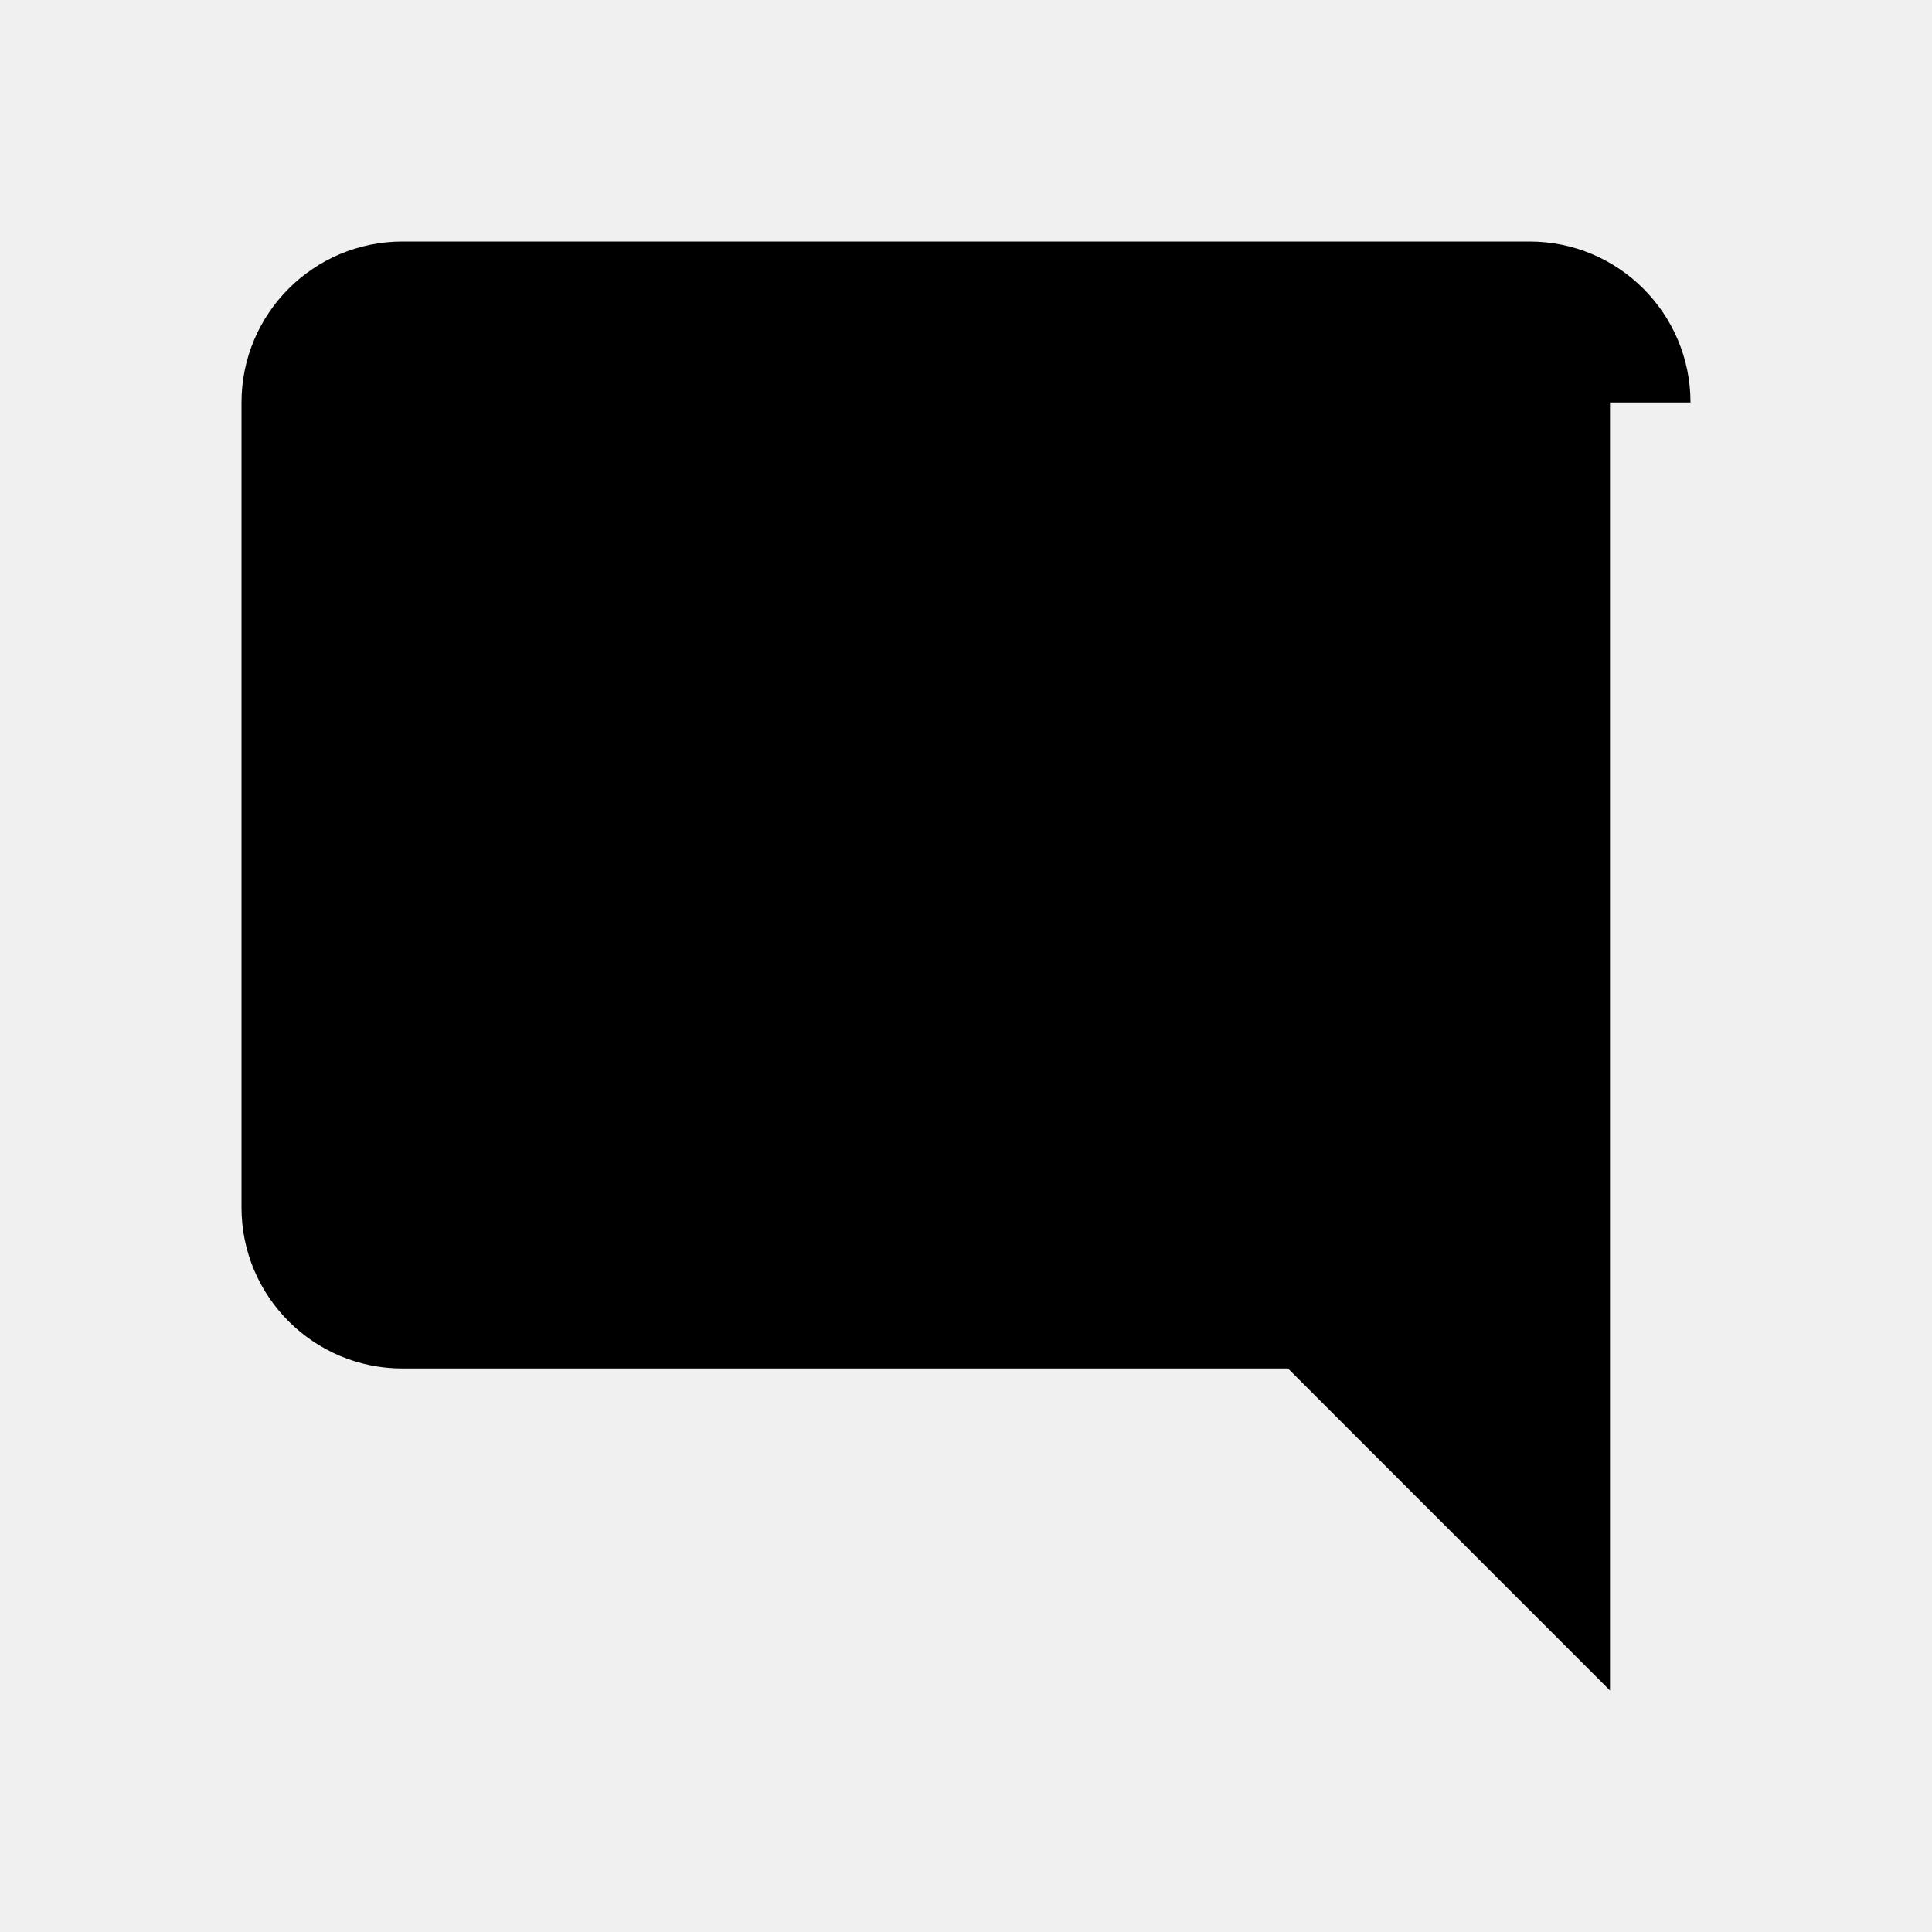
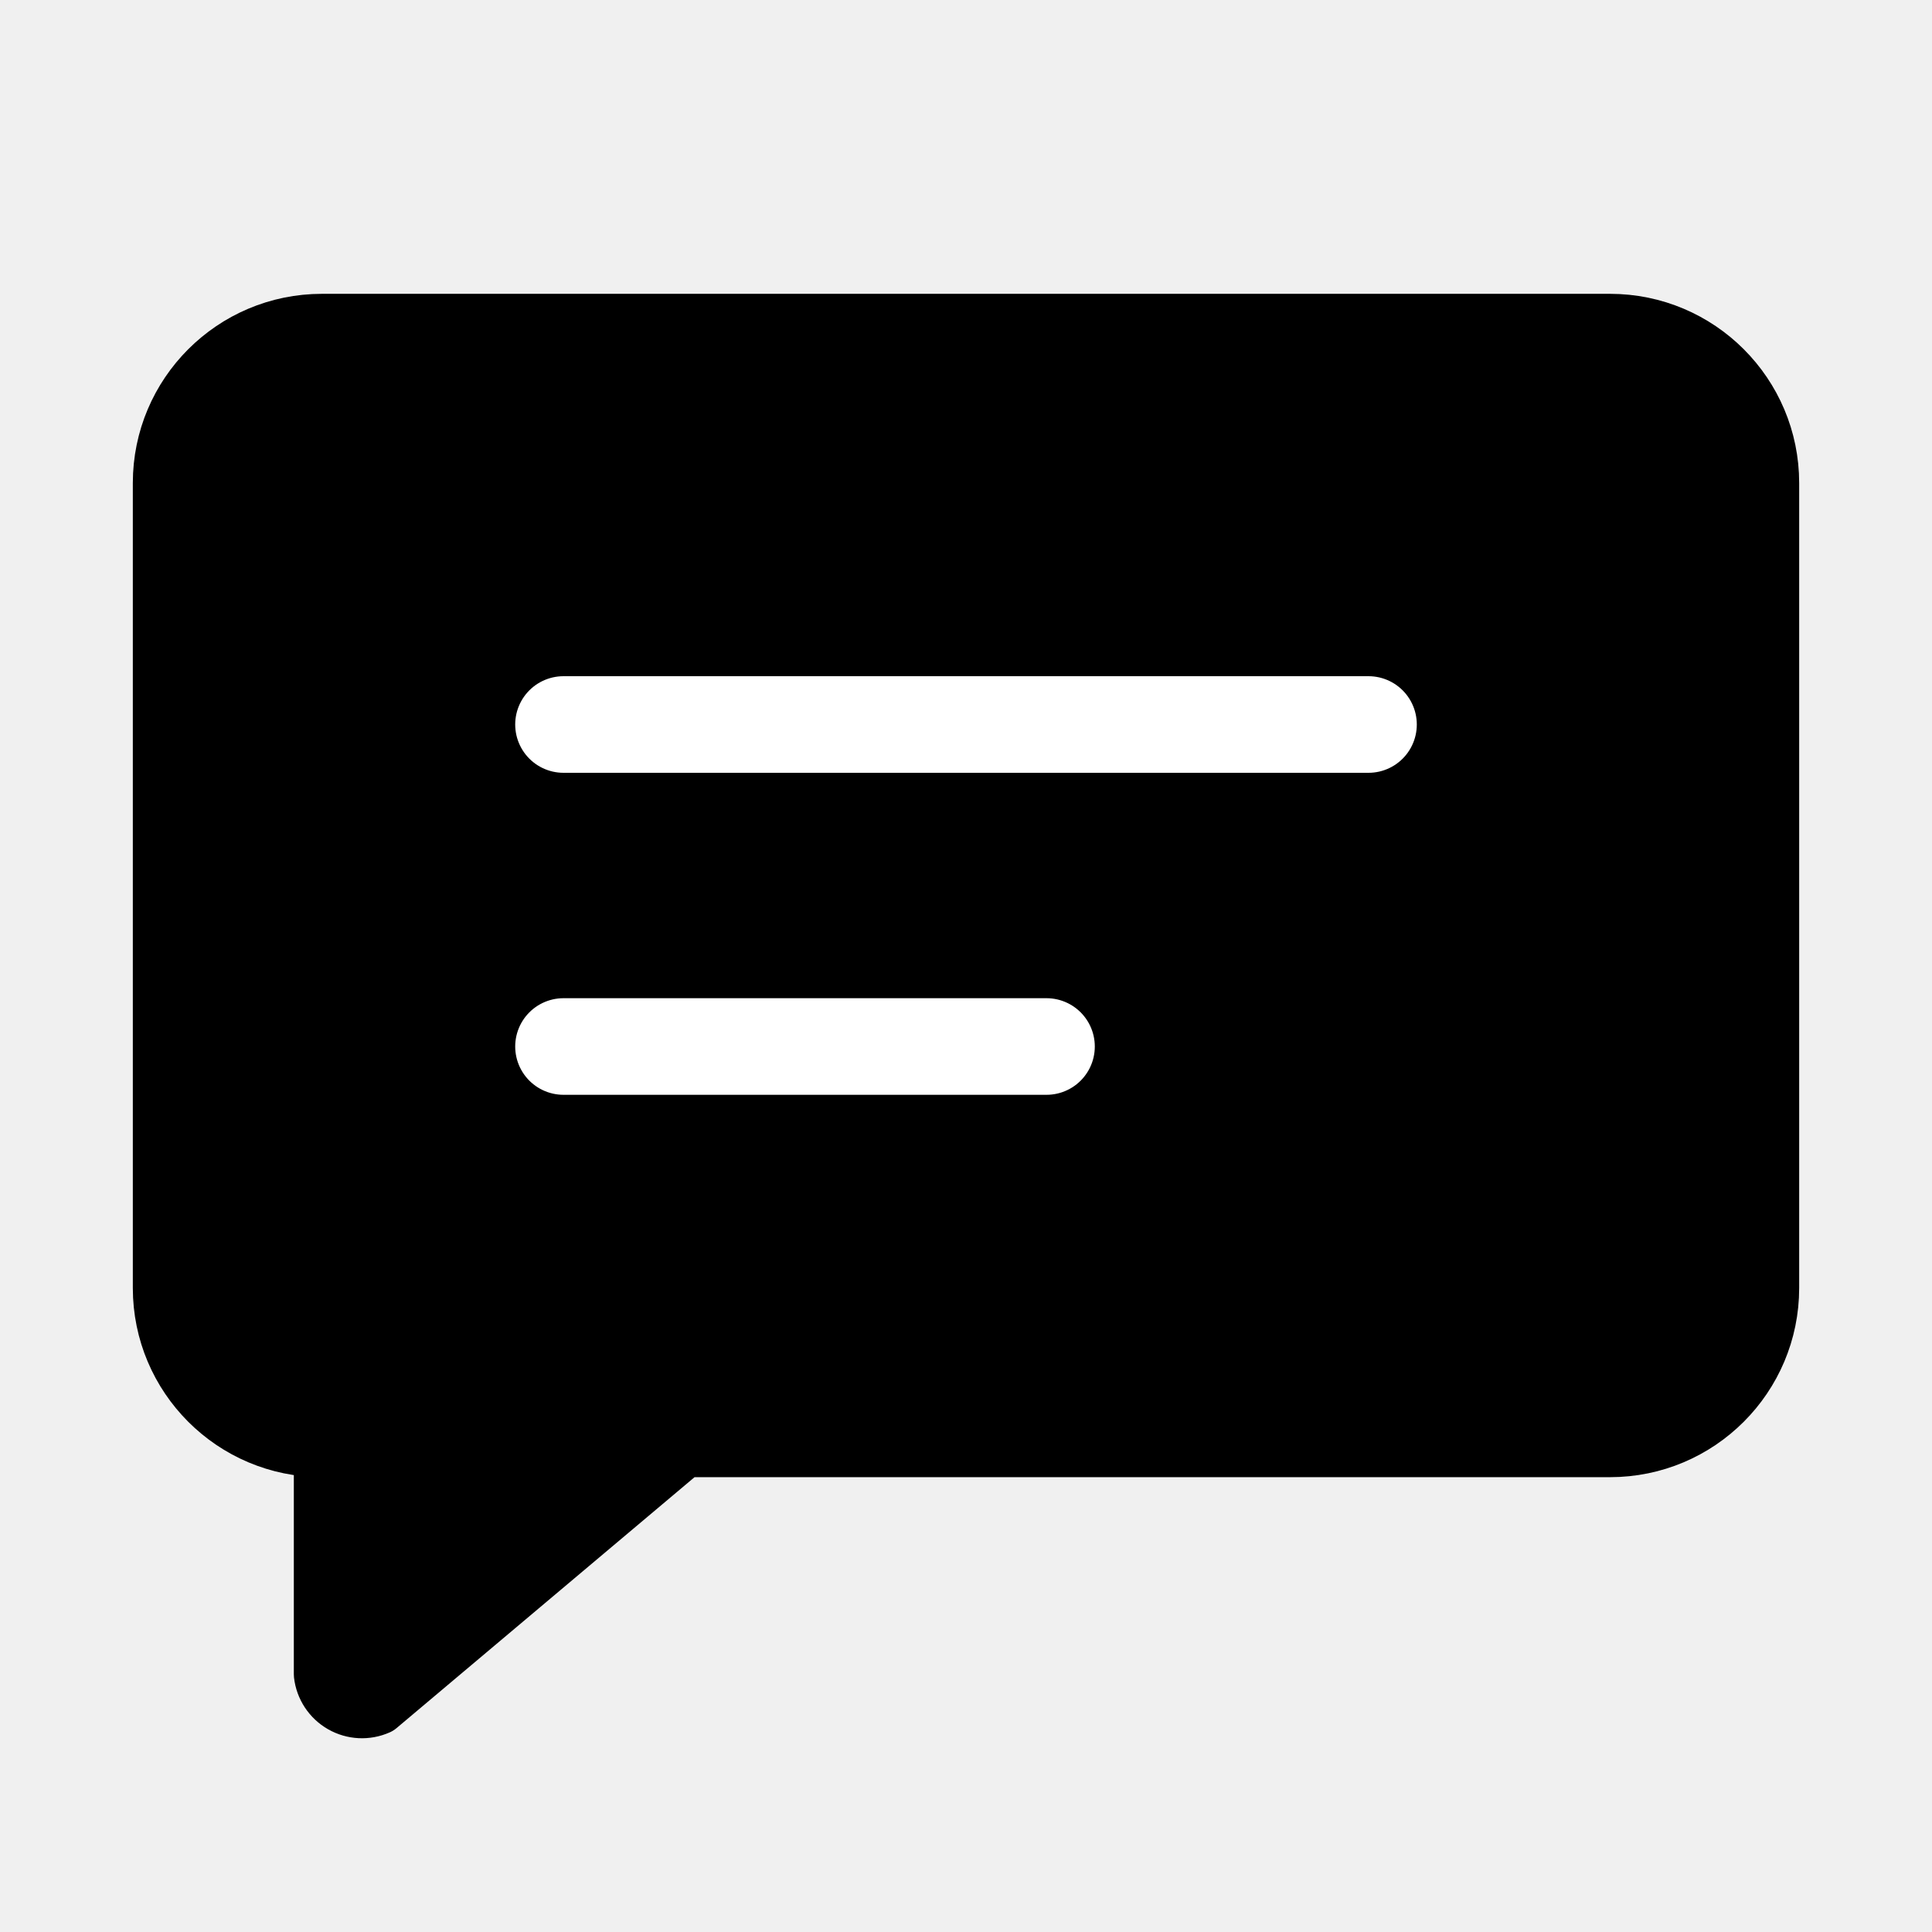
<svg xmlns="http://www.w3.org/2000/svg" viewBox="0 0 24 24" fill="currentColor">
-   <path d="M21 5a2 2 0 0 0-2-2H5a2 2 0 0 0-2 2v10a2 2 0 0 0 2 2h11l4 4V5z" />
+   <path d="M4 4h16a2 2 0 0 1 2 2v10a2 2 0 0 1-2 2H8.5l-3.8 3.2a0.5 0.5 0 0 1-0.7-0.4V18H4a2 2 0 0 1-2-2V6a2 2 0 0 1 2-2z" stroke="currentColor" stroke-width="0.7" stroke-linecap="round" stroke-linejoin="round" />
+   <line x1="7" y1="9" x2="17" y2="9" stroke="white" stroke-width="1.2" stroke-linecap="round" />
+   <line x1="7" y1="13" x2="13" y2="13" stroke="white" stroke-width="1.2" stroke-linecap="round" />
</svg>
